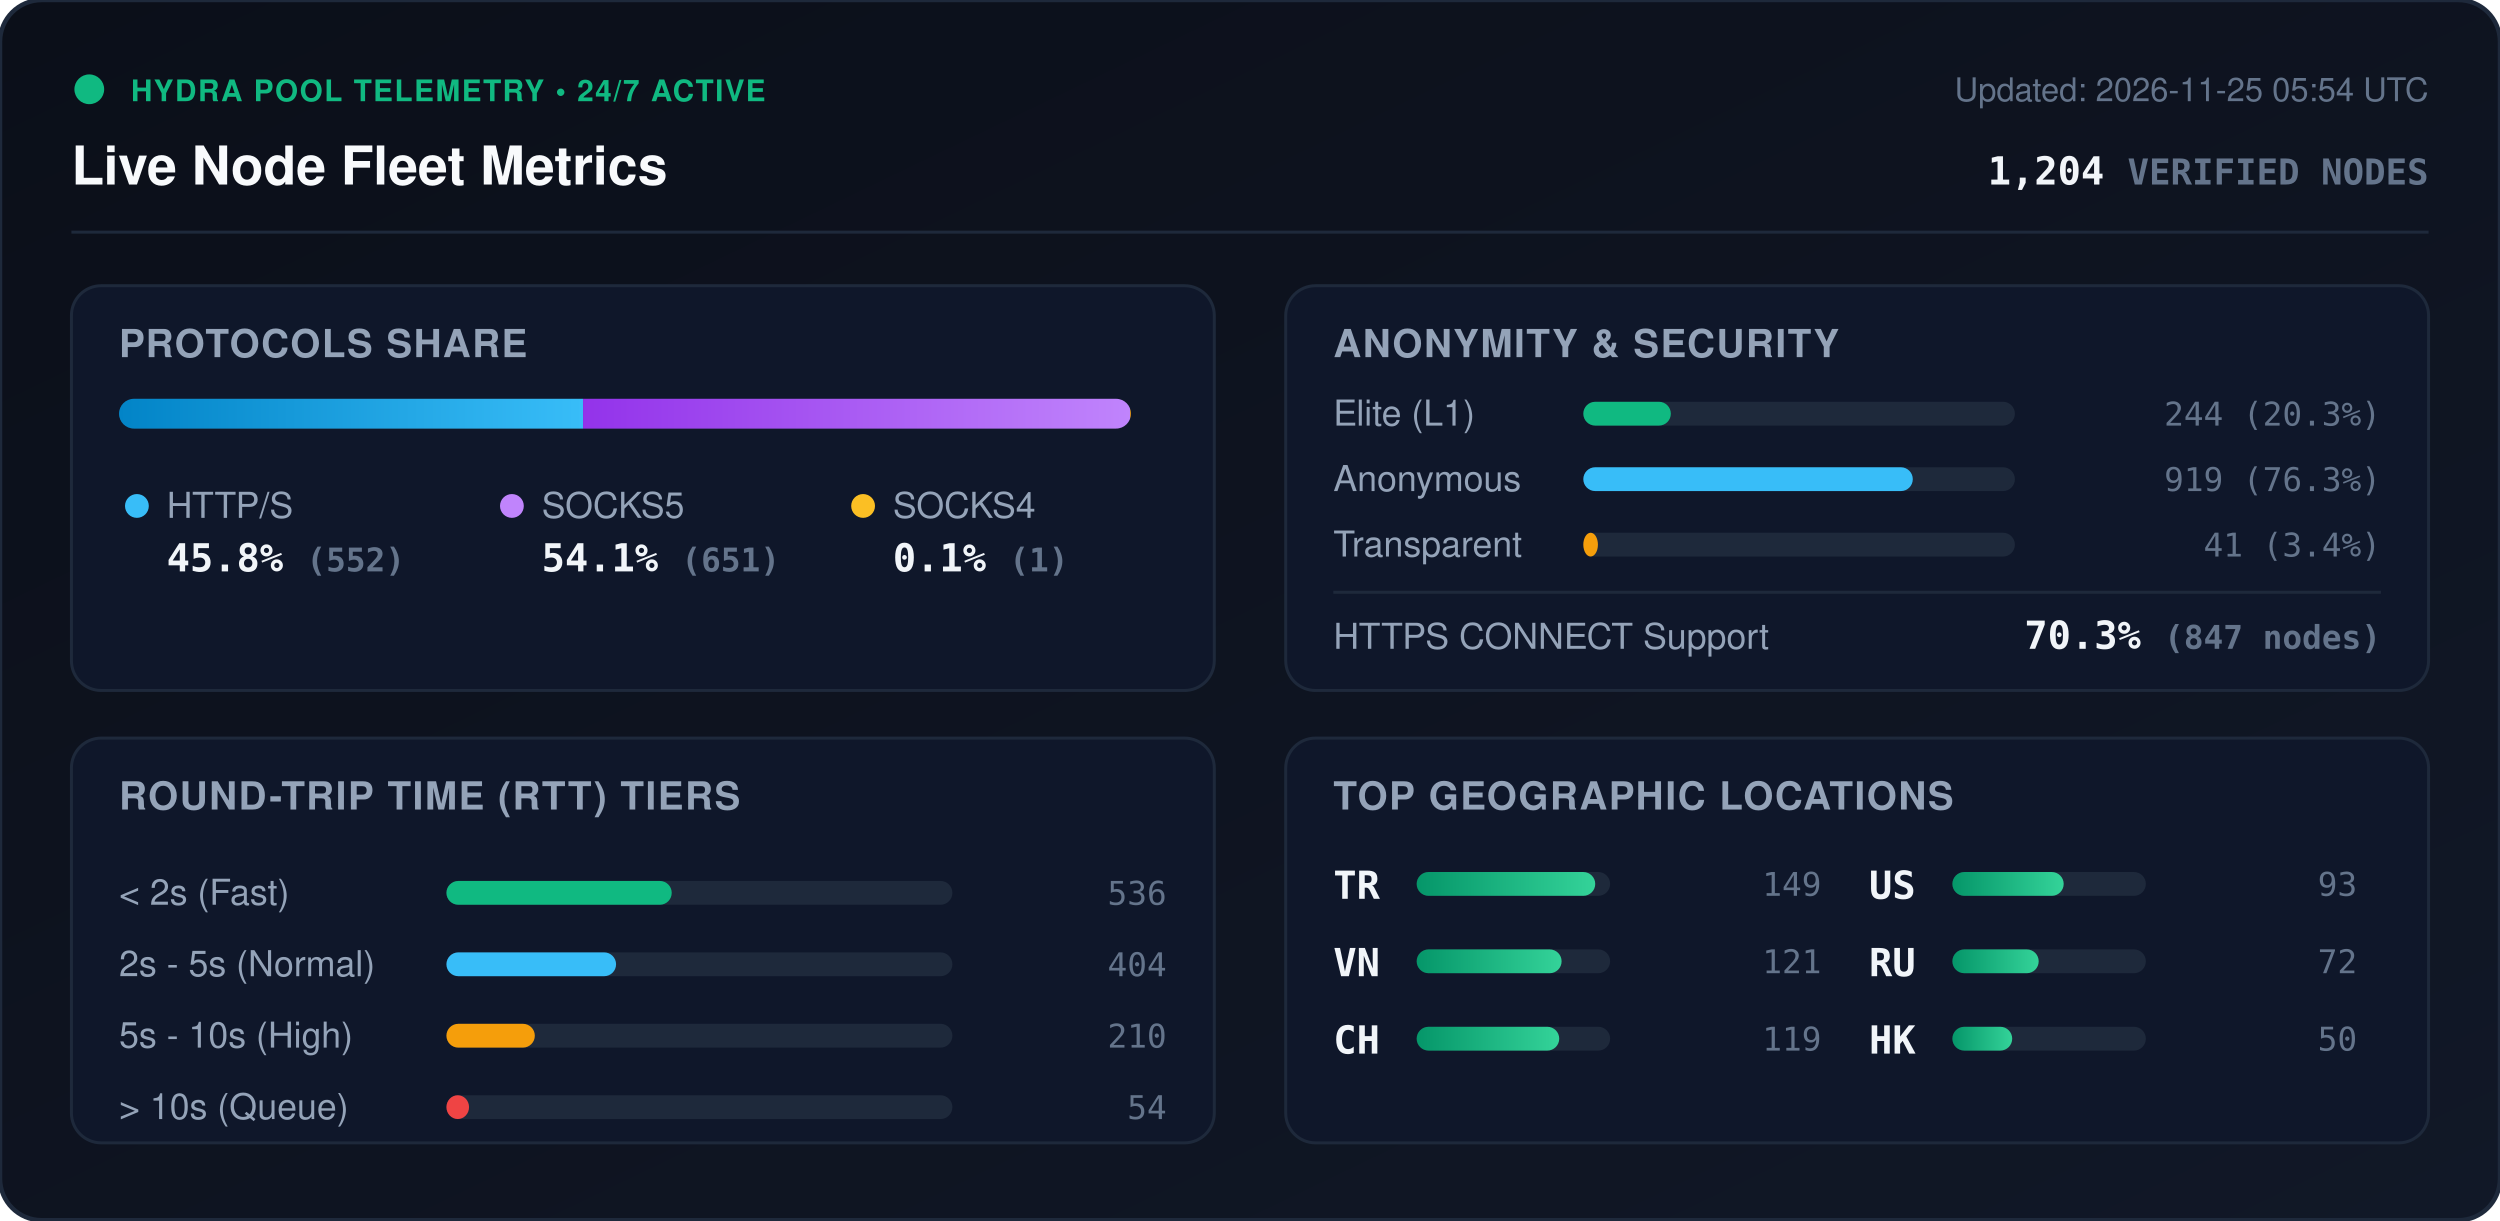
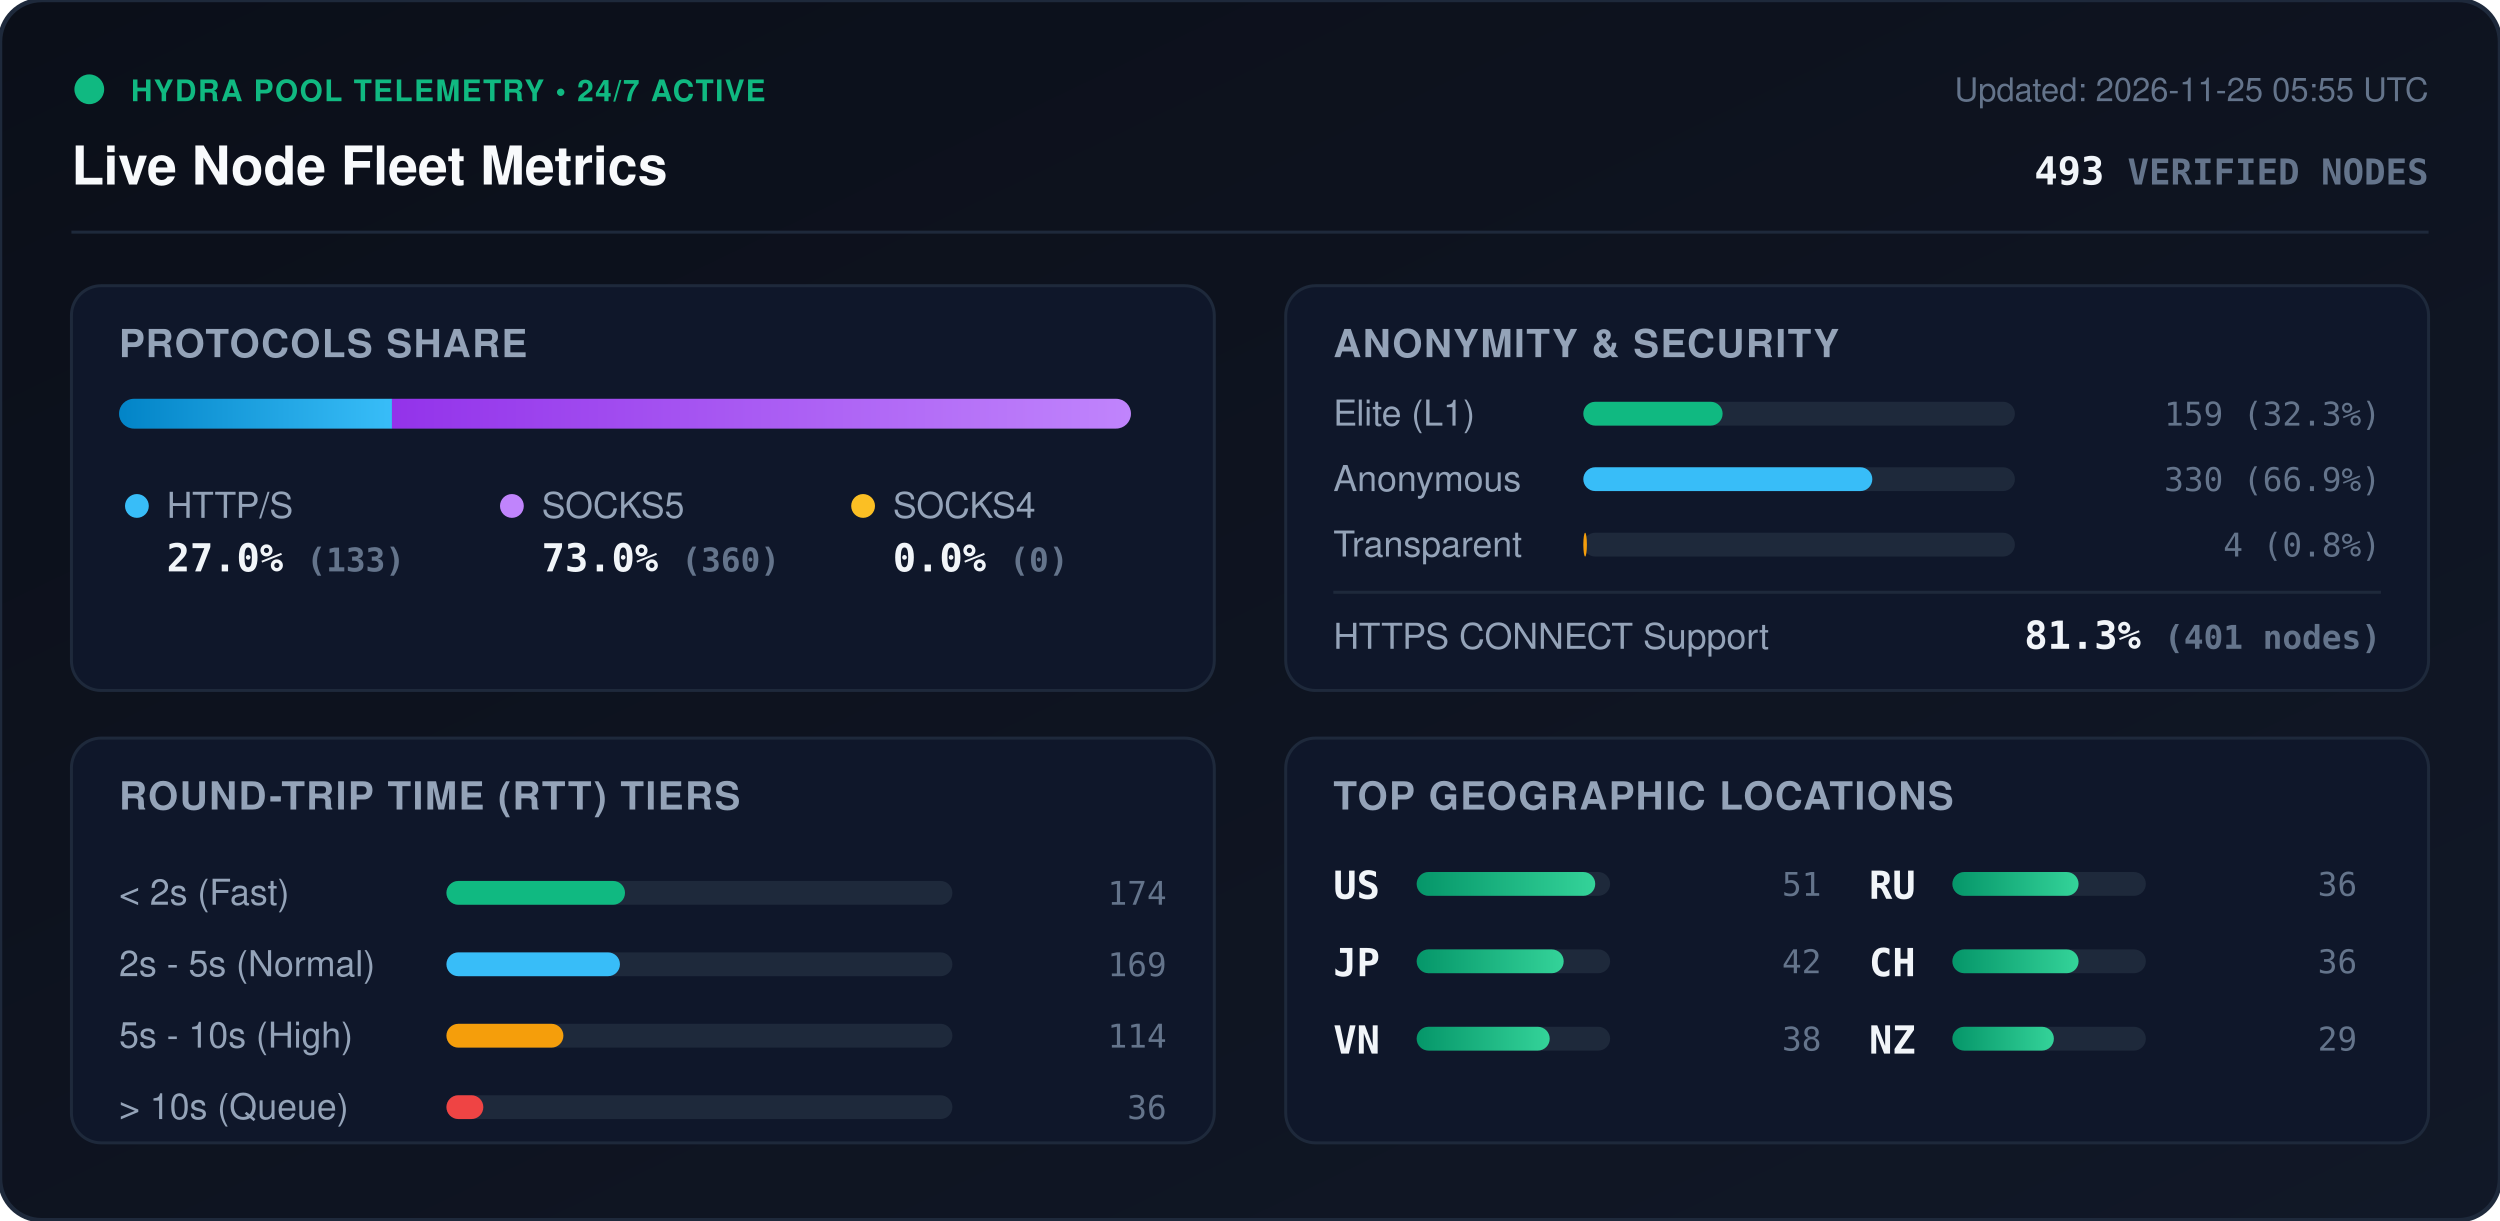
<svg xmlns="http://www.w3.org/2000/svg" viewBox="0 0 840 410" width="840" height="410" style="max-width: 100%; height: auto;">
  <defs>
    <linearGradient id="bg" x1="0%" y1="0%" x2="100%" y2="100%">
      <stop offset="0%" stop-color="#0b0f19" />
      <stop offset="100%" stop-color="#111827" />
    </linearGradient>
    <linearGradient id="bar-http" x1="0%" y1="0%" x2="100%" y2="0%">
      <stop offset="0%" stop-color="#0284c7" />
      <stop offset="100%" stop-color="#38bdf8" />
    </linearGradient>
    <linearGradient id="bar-socks5" x1="0%" y1="0%" x2="100%" y2="0%">
      <stop offset="0%" stop-color="#9333ea" />
      <stop offset="100%" stop-color="#c084fc" />
    </linearGradient>
    <linearGradient id="bar-socks4" x1="0%" y1="0%" x2="100%" y2="0%">
      <stop offset="0%" stop-color="#d97706" />
      <stop offset="100%" stop-color="#fbbf24" />
    </linearGradient>
    <linearGradient id="bar-green" x1="0%" y1="0%" x2="100%" y2="0%">
      <stop offset="0%" stop-color="#059669" />
      <stop offset="100%" stop-color="#34d399" />
    </linearGradient>
    <clipPath id="prog-track-clip">
      <rect width="340.0" height="10" rx="5" />
    </clipPath>
    <style>
      .title { font: 700 18px -apple-system, BlinkMacSystemFont, 'Segoe UI', Helvetica, Arial, sans-serif; fill: #f8fafc; }
      .sub { font: 500 11px -apple-system, BlinkMacSystemFont, 'Segoe UI', Helvetica, Arial, sans-serif; fill: #64748b; }
      .section-hdr { font: 600 13px -apple-system, BlinkMacSystemFont, 'Segoe UI', Helvetica, Arial, sans-serif; fill: #94a3b8; letter-spacing: 0.5px; }
      .metric-val { font: 700 13px -apple-system, BlinkMacSystemFont, 'Segoe UI', Helvetica, Arial, sans-serif; fill: #f1f5f9; }
      .metric-lbl { font: 500 12px -apple-system, BlinkMacSystemFont, 'Segoe UI', Helvetica, Arial, sans-serif; fill: #94a3b8; }
      .badge-txt { font: 700 10px -apple-system, BlinkMacSystemFont, 'Segoe UI', Helvetica, Arial, sans-serif; fill: #10b981; letter-spacing: 0.5px; }
      .mono { font-family: ui-monospace, SFMono-Regular, Menlo, Monaco, Consolas, monospace; }
      .pulse { animation: beacon 2s infinite ease-in-out; }
      @keyframes beacon { 0%, 100% { opacity: 1; } 50% { opacity: 0.35; } }
    </style>
  </defs>
  <rect width="840" height="410" rx="14" fill="url(#bg)" stroke="#1e293b" stroke-width="1.5" />
  <g transform="translate(24, 24)">
    <circle cx="6" cy="6" r="5" fill="#10b981" class="pulse" />
    <text x="20" y="10" class="badge-txt">HYDRA POOL TELEMETRY • 24/7 ACTIVE</text>
    <text x="0" y="38" class="title">Live Node Fleet Metrics</text>
-     <text x="792" y="10" text-anchor="end" class="sub">Updated: 2026-11-25 05:54 UTC</text>
-     <text x="792" y="38" text-anchor="end" class="metric-val mono" fill="#38bdf8">1,204 <tspan font-size="12" fill="#64748b">VERIFIED NODES</tspan>
+     <text x="792" y="10" text-anchor="end" class="sub">Updated: 2026-11-25 05:55 UTC</text>
+     <text x="792" y="38" text-anchor="end" class="metric-val mono" fill="#38bdf8">493 <tspan font-size="12" fill="#64748b">VERIFIED NODES</tspan>
    </text>
  </g>
  <line x1="24" y1="78" x2="816" y2="78" stroke="#1e293b" stroke-width="1" />
  <g transform="translate(24, 96)">
    <rect width="384" height="136" rx="10" fill="#0f172a" stroke="#1e293b" />
    <text x="16" y="24" class="section-hdr">PROTOCOLS SHARE</text>
    <g transform="translate(16, 38)">
      <rect width="340.0" height="10" rx="5" fill="#1e293b" />
      <g clip-path="url(#prog-track-clip)">
-         <rect x="0" width="155.9" height="10" fill="url(#bar-http)" />
-         <rect x="155.9" width="183.8" height="10" fill="url(#bar-socks5)" />
-         <rect x="339.7" width="0.3" height="10" fill="url(#bar-socks4)" />
+         <rect x="0" width="91.7" height="10" fill="url(#bar-http)" />
+         <rect x="91.7" width="248.3" height="10" fill="url(#bar-socks5)" />
+         <rect x="340.0" width="0.0" height="10" fill="url(#bar-socks4)" />
      </g>
    </g>
    <g transform="translate(16, 68)">
      <circle cx="6" cy="6" r="4" fill="#38bdf8" />
      <text x="16" y="10" class="metric-lbl">HTTP/S</text>
-       <text x="16" y="28" class="metric-val mono">45.8% <tspan font-size="11" fill="#64748b">(552)</tspan>
+       <text x="16" y="28" class="metric-val mono">27.0% <tspan font-size="11" fill="#64748b">(133)</tspan>
      </text>
      <circle cx="132" cy="6" r="4" fill="#c084fc" />
      <text x="142" y="10" class="metric-lbl">SOCKS5</text>
-       <text x="142" y="28" class="metric-val mono">54.1% <tspan font-size="11" fill="#64748b">(651)</tspan>
+       <text x="142" y="28" class="metric-val mono">73.0% <tspan font-size="11" fill="#64748b">(360)</tspan>
      </text>
      <circle cx="250" cy="6" r="4" fill="#fbbf24" />
      <text x="260" y="10" class="metric-lbl">SOCKS4</text>
-       <text x="260" y="28" class="metric-val mono">0.1% <tspan font-size="11" fill="#64748b">(1)</tspan>
+       <text x="260" y="28" class="metric-val mono">0.0% <tspan font-size="11" fill="#64748b">(0)</tspan>
      </text>
    </g>
  </g>
  <g transform="translate(432, 96)">
    <rect width="384" height="136" rx="10" fill="#0f172a" stroke="#1e293b" />
    <text x="16" y="24" class="section-hdr">ANONYMITY &amp; SECURITY</text>
    <text x="16" y="47" class="metric-lbl">Elite (L1)</text>
    <rect x="100" y="39" width="145.0" height="8" rx="4" fill="#1e293b" />
-     <rect x="100" y="39" width="29.4" height="8" rx="4" fill="#10b981" />
-     <text x="368" y="47" text-anchor="end" class="mono sub" fill="#e2e8f0">244 (20.3%)</text>
+     <rect x="100" y="39" width="46.8" height="8" rx="4" fill="#10b981" />
+     <text x="368" y="47" text-anchor="end" class="mono sub" fill="#e2e8f0">159 (32.3%)</text>
    <text x="16" y="69" class="metric-lbl">Anonymous</text>
    <rect x="100" y="61" width="145.0" height="8" rx="4" fill="#1e293b" />
-     <rect x="100" y="61" width="110.7" height="8" rx="4" fill="#38bdf8" />
-     <text x="368" y="69" text-anchor="end" class="mono sub" fill="#e2e8f0">919 (76.3%)</text>
+     <rect x="100" y="61" width="97.1" height="8" rx="4" fill="#38bdf8" />
+     <text x="368" y="69" text-anchor="end" class="mono sub" fill="#e2e8f0">330 (66.9%)</text>
    <text x="16" y="91" class="metric-lbl">Transparent</text>
    <rect x="100" y="83" width="145.0" height="8" rx="4" fill="#1e293b" />
-     <rect x="100" y="83" width="4.9" height="8" rx="4" fill="#f59e0b" />
-     <text x="368" y="91" text-anchor="end" class="mono sub" fill="#e2e8f0">41 (3.4%)</text>
+     <rect x="100" y="83" width="1.2" height="8" rx="4" fill="#f59e0b" />
+     <text x="368" y="91" text-anchor="end" class="mono sub" fill="#e2e8f0">4 (0.8%)</text>
    <line x1="16" y1="103" x2="368" y2="103" stroke="#1e293b" stroke-width="1" />
    <text x="16" y="122" class="metric-lbl">HTTPS CONNECT Support</text>
-     <text x="368" y="122" text-anchor="end" class="metric-val mono" fill="#34d399">70.3% <tspan font-size="11" fill="#64748b">(847 nodes)</tspan>
+     <text x="368" y="122" text-anchor="end" class="metric-val mono" fill="#34d399">81.3% <tspan font-size="11" fill="#64748b">(401 nodes)</tspan>
    </text>
  </g>
  <g transform="translate(24, 248)">
    <rect width="384" height="136" rx="10" fill="#0f172a" stroke="#1e293b" />
    <text x="16" y="24" class="section-hdr">ROUND-TRIP TIME (RTT) TIERS</text>
    <g transform="translate(16, 42)">
      <text x="0" y="14" class="metric-lbl">&lt; 2s (Fast)</text>
      <rect x="110" y="6" width="170" height="8" rx="4" fill="#1e293b" />
-       <rect x="110" y="6" width="75.7" height="8" rx="4" fill="#10b981" />
-       <text x="352" y="14" text-anchor="end" class="mono sub">536</text>
+       <rect x="110" y="6" width="60.0" height="8" rx="4" fill="#10b981" />
+       <text x="352" y="14" text-anchor="end" class="mono sub">174</text>
      <text x="0" y="38" class="metric-lbl">2s - 5s (Normal)</text>
      <rect x="110" y="30" width="170" height="8" rx="4" fill="#1e293b" />
-       <rect x="110" y="30" width="57.0" height="8" rx="4" fill="#38bdf8" />
-       <text x="352" y="38" text-anchor="end" class="mono sub">404</text>
+       <rect x="110" y="30" width="58.3" height="8" rx="4" fill="#38bdf8" />
+       <text x="352" y="38" text-anchor="end" class="mono sub">169</text>
      <text x="0" y="62" class="metric-lbl">5s - 10s (High)</text>
      <rect x="110" y="54" width="170" height="8" rx="4" fill="#1e293b" />
-       <rect x="110" y="54" width="29.7" height="8" rx="4" fill="#f59e0b" />
-       <text x="352" y="62" text-anchor="end" class="mono sub">210</text>
+       <rect x="110" y="54" width="39.3" height="8" rx="4" fill="#f59e0b" />
+       <text x="352" y="62" text-anchor="end" class="mono sub">114</text>
      <text x="0" y="86" class="metric-lbl">&gt; 10s (Queue)</text>
      <rect x="110" y="78" width="170" height="8" rx="4" fill="#1e293b" />
-       <rect x="110" y="78" width="7.6" height="8" rx="4" fill="#ef4444" />
-       <text x="352" y="86" text-anchor="end" class="mono sub">54</text>
+       <rect x="110" y="78" width="12.4" height="8" rx="4" fill="#ef4444" />
+       <text x="352" y="86" text-anchor="end" class="mono sub">36</text>
    </g>
  </g>
  <g transform="translate(432, 248)">
    <rect width="384" height="136" rx="10" fill="#0f172a" stroke="#1e293b" />
    <text x="16" y="24" class="section-hdr">TOP GEOGRAPHIC LOCATIONS</text>
    <g transform="translate(16, 42)">
      <g transform="translate(0, 0)">
-         <text x="0" y="12" class="mono metric-val" font-size="12">TR</text>
+         <text x="0" y="12" class="mono metric-val" font-size="12">US</text>
        <rect x="28" y="3" width="65" height="8" rx="4" fill="#1e293b" />
        <rect x="28" y="3" width="60.0" height="8" rx="4" fill="url(#bar-green)" />
-         <text x="164" y="11" text-anchor="end" class="mono sub">149</text>
+         <text x="164" y="11" text-anchor="end" class="mono sub">51</text>
      </g>
      <g transform="translate(0, 26)">
+         <text x="0" y="12" class="mono metric-val" font-size="12">JP</text>
+         <rect x="28" y="3" width="65" height="8" rx="4" fill="#1e293b" />
+         <rect x="28" y="3" width="49.4" height="8" rx="4" fill="url(#bar-green)" />
+         <text x="164" y="11" text-anchor="end" class="mono sub">42</text>
+       </g>
+       <g transform="translate(0, 52)">
        <text x="0" y="12" class="mono metric-val" font-size="12">VN</text>
        <rect x="28" y="3" width="65" height="8" rx="4" fill="#1e293b" />
-         <rect x="28" y="3" width="48.7" height="8" rx="4" fill="url(#bar-green)" />
-         <text x="164" y="11" text-anchor="end" class="mono sub">121</text>
+         <rect x="28" y="3" width="44.7" height="8" rx="4" fill="url(#bar-green)" />
+         <text x="164" y="11" text-anchor="end" class="mono sub">38</text>
      </g>
-       <g transform="translate(0, 52)">
+       <g transform="translate(180, 0)">
+         <text x="0" y="12" class="mono metric-val" font-size="12">RU</text>
+         <rect x="28" y="3" width="65" height="8" rx="4" fill="#1e293b" />
+         <rect x="28" y="3" width="42.4" height="8" rx="4" fill="url(#bar-green)" />
+         <text x="164" y="11" text-anchor="end" class="mono sub">36</text>
+       </g>
+       <g transform="translate(180, 26)">
        <text x="0" y="12" class="mono metric-val" font-size="12">CH</text>
        <rect x="28" y="3" width="65" height="8" rx="4" fill="#1e293b" />
-         <rect x="28" y="3" width="47.9" height="8" rx="4" fill="url(#bar-green)" />
-         <text x="164" y="11" text-anchor="end" class="mono sub">119</text>
-       </g>
-       <g transform="translate(180, 0)">
-         <text x="0" y="12" class="mono metric-val" font-size="12">US</text>
-         <rect x="28" y="3" width="65" height="8" rx="4" fill="#1e293b" />
-         <rect x="28" y="3" width="37.4" height="8" rx="4" fill="url(#bar-green)" />
-         <text x="164" y="11" text-anchor="end" class="mono sub">93</text>
-       </g>
-       <g transform="translate(180, 26)">
-         <text x="0" y="12" class="mono metric-val" font-size="12">RU</text>
-         <rect x="28" y="3" width="65" height="8" rx="4" fill="#1e293b" />
-         <rect x="28" y="3" width="29.0" height="8" rx="4" fill="url(#bar-green)" />
-         <text x="164" y="11" text-anchor="end" class="mono sub">72</text>
+         <rect x="28" y="3" width="42.4" height="8" rx="4" fill="url(#bar-green)" />
+         <text x="164" y="11" text-anchor="end" class="mono sub">36</text>
      </g>
      <g transform="translate(180, 52)">
-         <text x="0" y="12" class="mono metric-val" font-size="12">HK</text>
+         <text x="0" y="12" class="mono metric-val" font-size="12">NZ</text>
        <rect x="28" y="3" width="65" height="8" rx="4" fill="#1e293b" />
-         <rect x="28" y="3" width="20.1" height="8" rx="4" fill="url(#bar-green)" />
-         <text x="164" y="11" text-anchor="end" class="mono sub">50</text>
+         <rect x="28" y="3" width="34.1" height="8" rx="4" fill="url(#bar-green)" />
+         <text x="164" y="11" text-anchor="end" class="mono sub">29</text>
      </g>
    </g>
  </g>
</svg>
